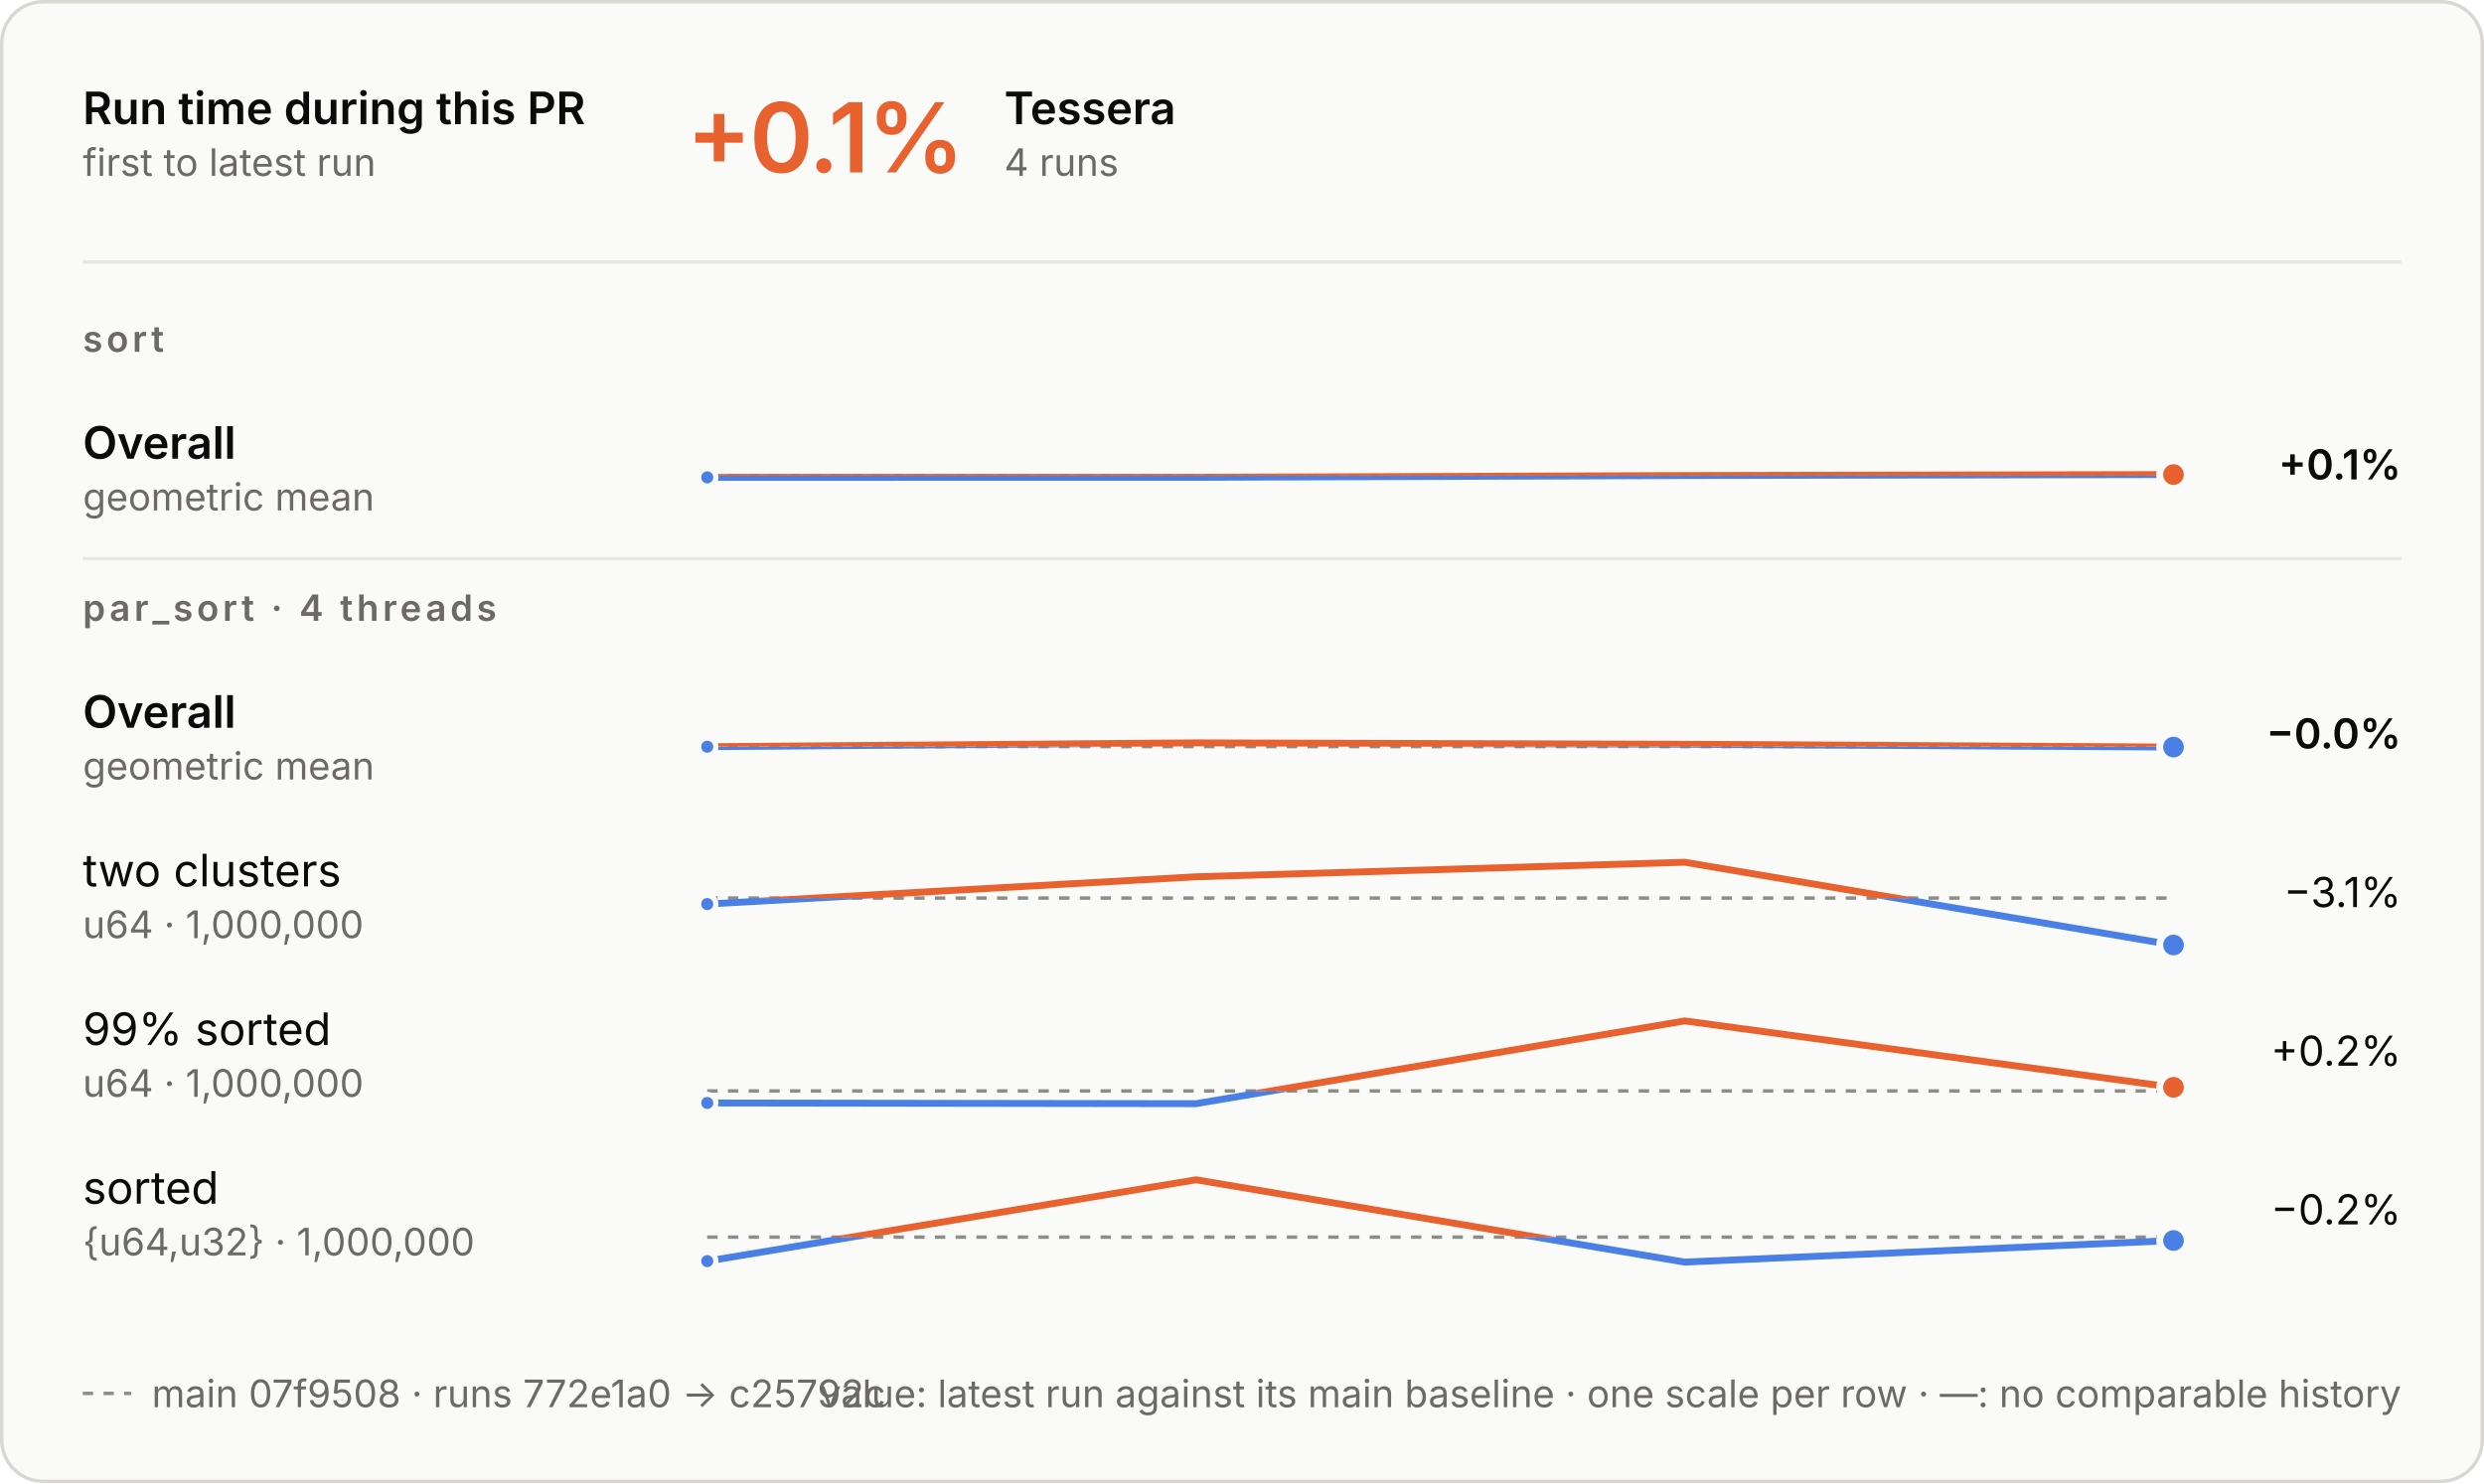
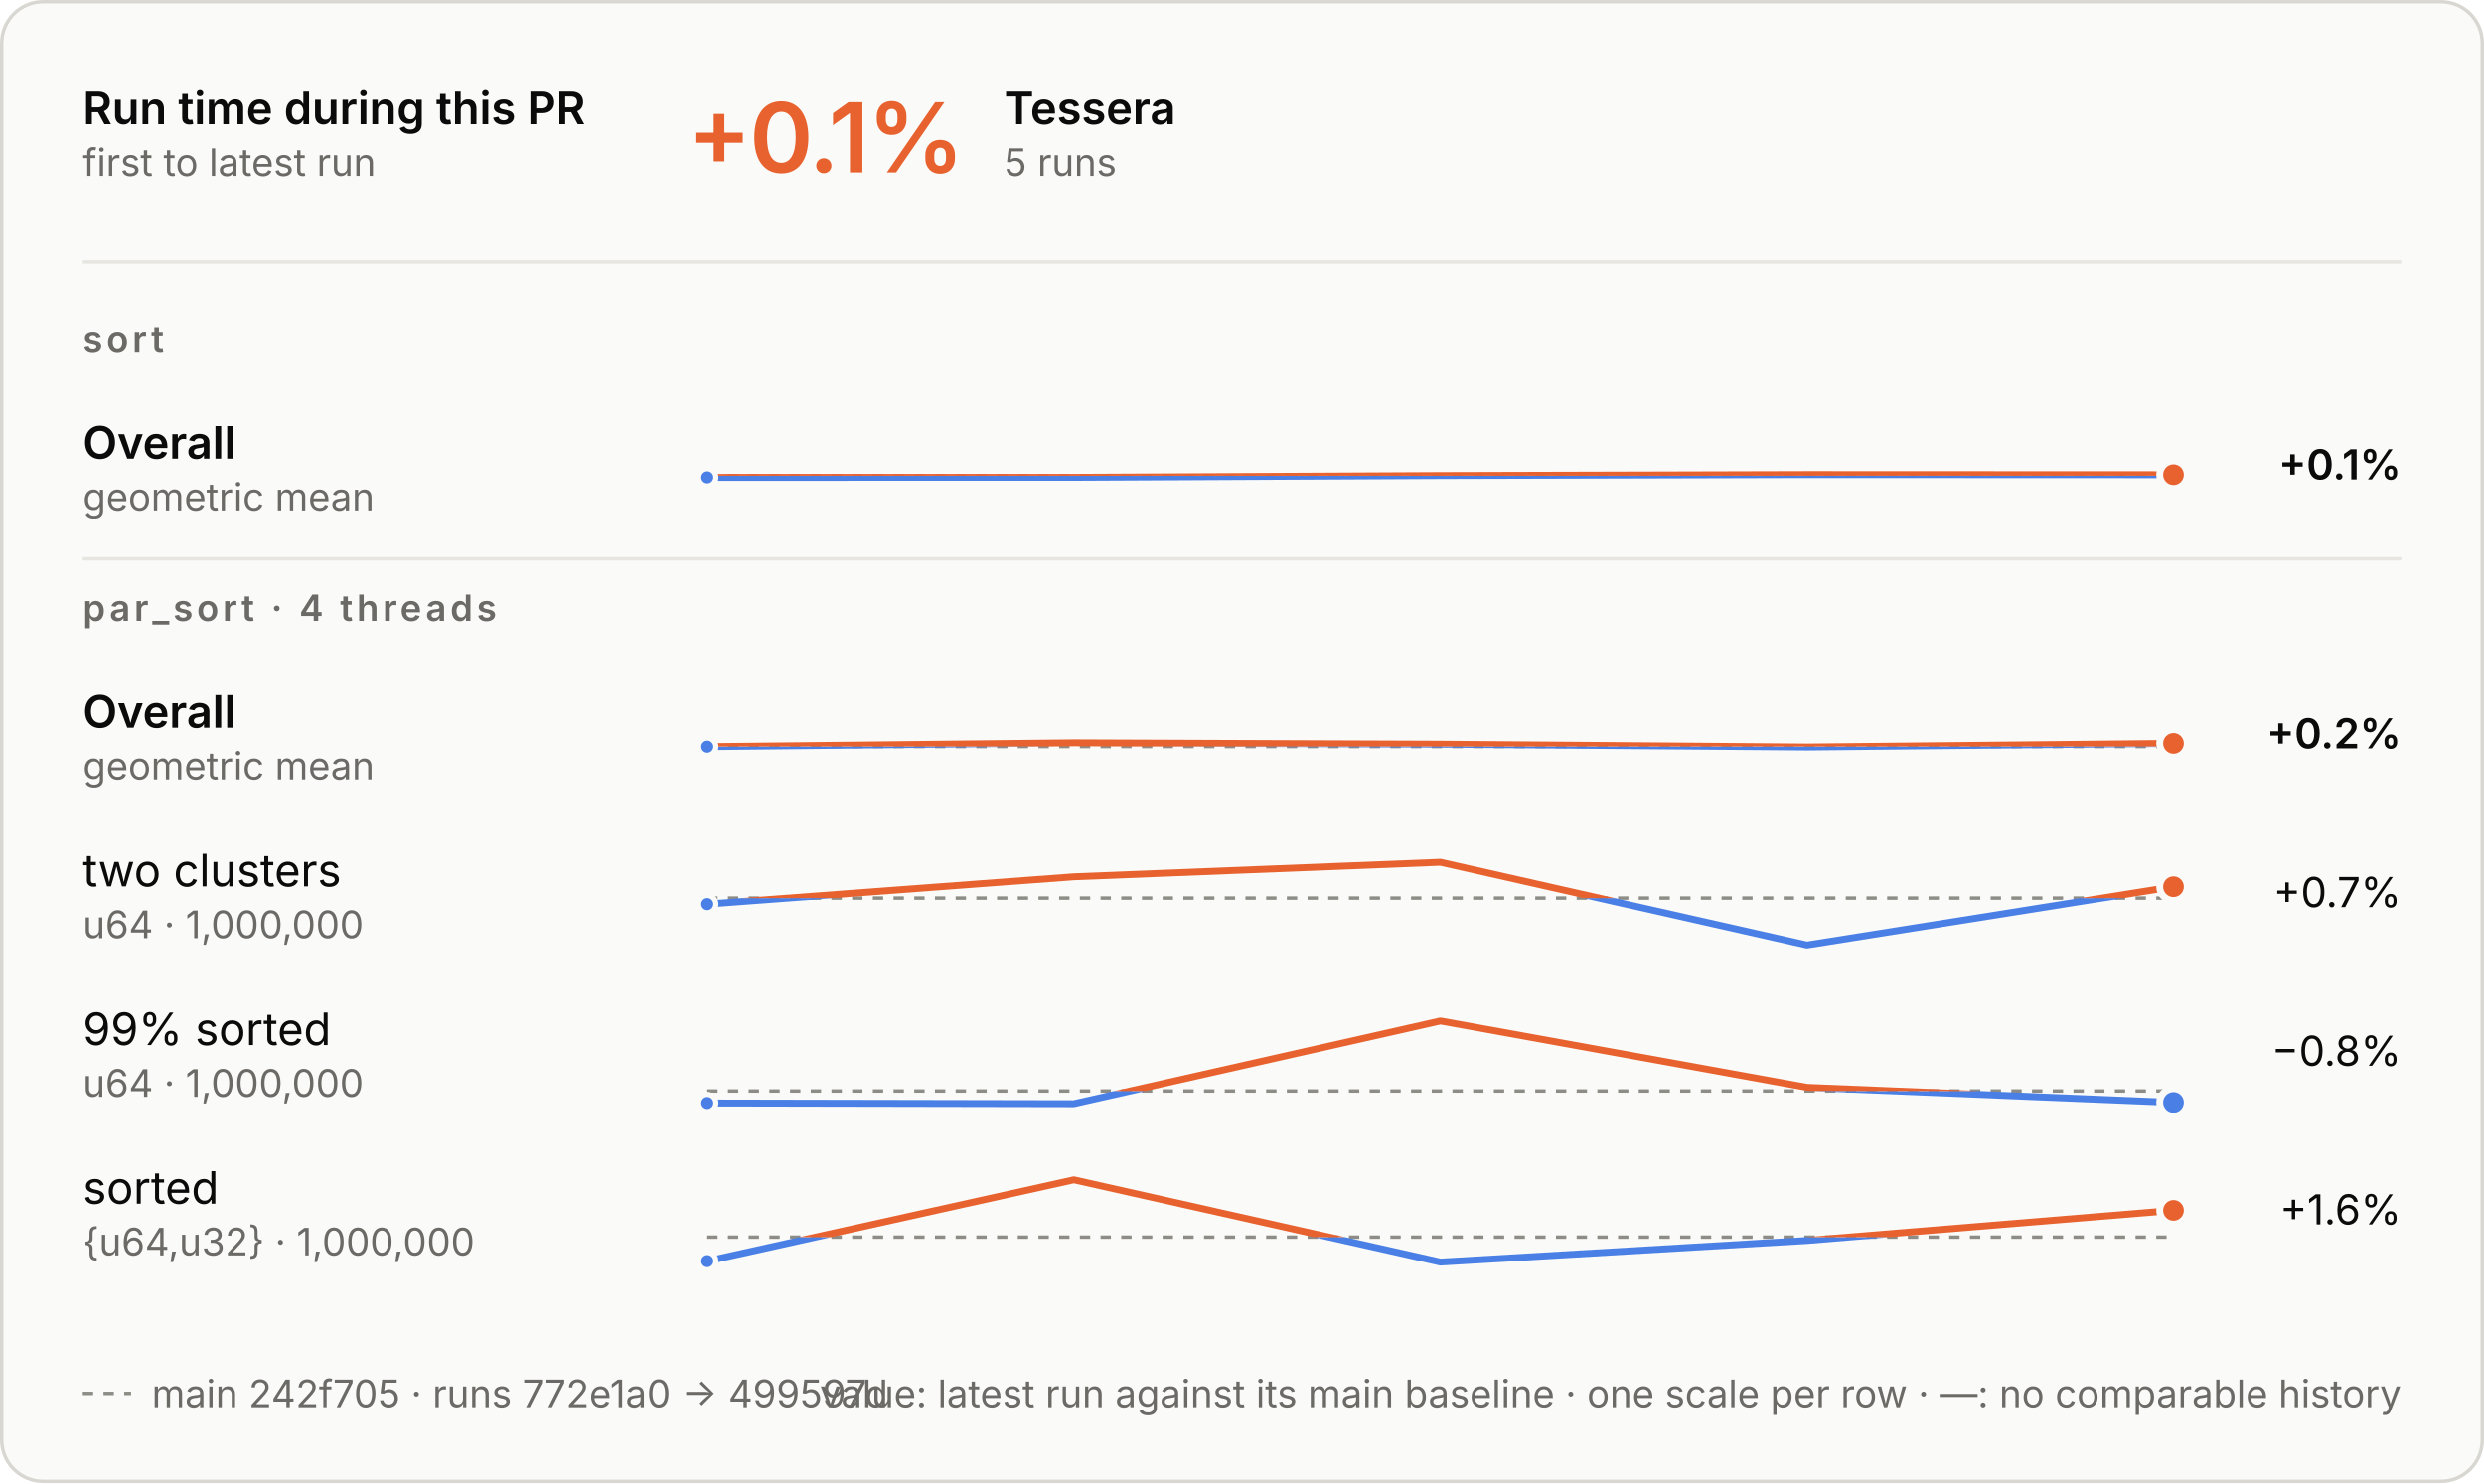
<svg xmlns="http://www.w3.org/2000/svg" aria-describedby="d" aria-labelledby="t" role="img" style="font-family:Inter, -apple-system, BlinkMacSystemFont, &quot;Segoe UI&quot;, Helvetica, Arial, sans-serif;font-size:13px;background:none" viewBox="0 0 720 430" height="430" width="720" text-anchor="middle" font-size="10" font-family="system-ui, sans-serif" fill="currentColor" class="benchmark-figure">
  <style>:where(.benchmark-figure) {
  --plot-background: white;
  display: block;
  height: auto;
  height: intrinsic;
  max-width: 100%;
}
:where(.benchmark-figure text),
:where(.benchmark-figure tspan) {
  white-space: pre;
}</style>
  <g class="figure-fill-panel figure-stroke-border" stroke="#d8d7d2" fill="#fafaf8" aria-label="rect">
    <rect rx="12" height="429" width="719" y="0.5" x="0.5" />
  </g>
  <style>
    .benchmark-figure { font-feature-settings: "tnum", "cv11"; }
    .benchmark-figure [font-size="10.5"] { letter-spacing: 1.1px; }
    .benchmark-figure [font-size="28"] { font-feature-settings: "pnum"; letter-spacing: -.6px; }
    @media (prefers-color-scheme: dark) { .benchmark-figure .figure-fill-panel { fill: #1e1e1d; }
.benchmark-figure .figure-fill-ink { fill: #e8e7e3; }
.benchmark-figure .figure-fill-muted { fill: #a3a29b; }
.benchmark-figure .figure-stroke-border { stroke: #3a3a37; }
.benchmark-figure .figure-stroke-axis { stroke: #6f6e69; }
.benchmark-figure .figure-stroke-panel { stroke: #1e1e1d; }
.benchmark-figure .figure-stroke-rule { stroke: #30302e; } }
    html:not(.dark) .benchmark-figure .figure-fill-panel { fill: #fafaf8; }
html.dark .benchmark-figure .figure-fill-panel { fill: #1e1e1d; }
html:not(.dark) .benchmark-figure .figure-fill-ink { fill: #0b0b0b; }
html.dark .benchmark-figure .figure-fill-ink { fill: #e8e7e3; }
html:not(.dark) .benchmark-figure .figure-fill-muted { fill: #6b6a66; }
html.dark .benchmark-figure .figure-fill-muted { fill: #a3a29b; }
html:not(.dark) .benchmark-figure .figure-stroke-border { stroke: #d8d7d2; }
html.dark .benchmark-figure .figure-stroke-border { stroke: #3a3a37; }
html:not(.dark) .benchmark-figure .figure-stroke-axis { stroke: #8d8c86; }
html.dark .benchmark-figure .figure-stroke-axis { stroke: #6f6e69; }
html:not(.dark) .benchmark-figure .figure-stroke-panel { stroke: #fafaf8; }
html.dark .benchmark-figure .figure-stroke-panel { stroke: #1e1e1d; }
html:not(.dark) .benchmark-figure .figure-stroke-rule { stroke: #e6e5e0; }
html.dark .benchmark-figure .figure-stroke-rule { stroke: #30302e; }
  </style>
  <g class="figure-stroke-axis" stroke-dasharray="3 3" stroke="#8d8c86" aria-label="rule">
    <line y2="137.939" y1="137.939" x2="630" x1="205" />
  </g>
  <clipPath id="benchmark-clip-0">
    <rect height="15.061" width="425" y="137.939" x="205" />
  </clipPath>
  <g clip-path="url(#benchmark-clip-0)" aria-label="line">
    <g stroke-linecap="round" stroke-linejoin="round" stroke-width="2" stroke="#4a80e6" fill="none">
-       <path d="M205,138.405L346.667,138.395L488.333,137.877L630,137.595" />
+       <path d="M205,138.405L311.25,138.395L417.5,137.877L523.75,137.595L630,137.639" />
    </g>
  </g>
  <clipPath id="benchmark-clip-1">
    <rect height="14.939" width="425" y="123" x="205" />
  </clipPath>
  <g clip-path="url(#benchmark-clip-1)" aria-label="line">
    <g stroke-linecap="round" stroke-linejoin="round" stroke-width="2" stroke="#e8622f" fill="none">
-       <path d="M205,138.405L346.667,138.395L488.333,137.877L630,137.595" />
+       <path d="M205,138.405L311.25,138.395L417.5,137.877L523.75,137.595L630,137.639" />
    </g>
  </g>
  <g class="figure-stroke-panel" stroke-width="1.5" stroke="#fafaf8" fill="#4a80e6" aria-label="dot">
    <circle r="2.5" cy="138.405" cx="205" />
  </g>
  <g class="figure-stroke-panel" stroke-width="2" stroke="#fafaf8" fill="#e8622f" aria-label="dot">
-     <circle r="4" cy="137.595" cx="630" />
+     <circle r="4" cy="137.639" cx="630" />
  </g>
  <g class="figure-stroke-axis" stroke-dasharray="3 3" stroke="#8d8c86" aria-label="rule">
    <line y2="216.468" y1="216.468" x2="630" x1="205" />
  </g>
  <clipPath id="benchmark-clip-2">
    <rect height="14.532" width="425" y="216.468" x="205" />
  </clipPath>
  <g clip-path="url(#benchmark-clip-2)" aria-label="line">
    <g stroke-linecap="round" stroke-linejoin="round" stroke-width="2" stroke="#4a80e6" fill="none">
-       <path d="M205,216.505L346.667,215.39L488.333,215.792L630,216.61" />
+       <path d="M205,216.505L311.25,215.39L417.5,215.792L523.75,216.61L630,215.554" />
    </g>
  </g>
  <clipPath id="benchmark-clip-3">
    <rect height="15.468" width="425" y="201" x="205" />
  </clipPath>
  <g clip-path="url(#benchmark-clip-3)" aria-label="line">
    <g stroke-linecap="round" stroke-linejoin="round" stroke-width="2" stroke="#e8622f" fill="none">
-       <path d="M205,216.505L346.667,215.39L488.333,215.792L630,216.61" />
+       <path d="M205,216.505L311.25,215.39L417.5,215.792L523.75,216.61L630,215.554" />
    </g>
  </g>
  <g class="figure-stroke-panel" stroke-width="1.5" stroke="#fafaf8" fill="#4a80e6" aria-label="dot">
    <circle r="2.5" cy="216.505" cx="205" />
  </g>
-   <g class="figure-stroke-panel" stroke-width="2" stroke="#fafaf8" fill="#4a80e6" aria-label="dot">
-     <circle r="4" cy="216.61" cx="630" />
+   <g class="figure-stroke-panel" stroke-width="2" stroke="#fafaf8" fill="#e8622f" aria-label="dot">
+     <circle r="4" cy="215.554" cx="630" />
  </g>
  <g class="figure-stroke-axis" stroke-dasharray="3 3" stroke="#8d8c86" aria-label="rule">
    <line y2="260.383" y1="260.383" x2="630" x1="205" />
  </g>
  <clipPath id="benchmark-clip-4">
    <rect height="16.617" width="425" y="260.383" x="205" />
  </clipPath>
  <g clip-path="url(#benchmark-clip-4)" aria-label="line">
    <g stroke-linecap="round" stroke-linejoin="round" stroke-width="2" stroke="#4a80e6" fill="none">
-       <path d="M205,262.128L346.667,254.211L488.333,250L630,274" />
+       <path d="M205,262.128L311.25,254.211L417.5,250L523.75,274L630,257.086" />
    </g>
  </g>
  <clipPath id="benchmark-clip-5">
    <rect height="13.383" width="425" y="247" x="205" />
  </clipPath>
  <g clip-path="url(#benchmark-clip-5)" aria-label="line">
    <g stroke-linecap="round" stroke-linejoin="round" stroke-width="2" stroke="#e8622f" fill="none">
-       <path d="M205,262.128L346.667,254.211L488.333,250L630,274" />
+       <path d="M205,262.128L311.25,254.211L417.5,250L523.75,274L630,257.086" />
    </g>
  </g>
  <g class="figure-stroke-panel" stroke-width="1.5" stroke="#fafaf8" fill="#4a80e6" aria-label="dot">
    <circle r="2.5" cy="262.128" cx="205" />
  </g>
-   <g class="figure-stroke-panel" stroke-width="2" stroke="#fafaf8" fill="#4a80e6" aria-label="dot">
-     <circle r="4" cy="274" cx="630" />
+   <g class="figure-stroke-panel" stroke-width="2" stroke="#fafaf8" fill="#e8622f" aria-label="dot">
+     <circle r="4" cy="257.086" cx="630" />
  </g>
  <g class="figure-stroke-axis" stroke-dasharray="3 3" stroke="#8d8c86" aria-label="rule">
    <line y2="316.311" y1="316.311" x2="630" x1="205" />
  </g>
  <clipPath id="benchmark-clip-6">
    <rect height="6.689" width="425" y="316.311" x="205" />
  </clipPath>
  <g clip-path="url(#benchmark-clip-6)" aria-label="line">
    <g stroke-linecap="round" stroke-linejoin="round" stroke-width="2" stroke="#4a80e6" fill="none">
-       <path d="M205,319.797L346.667,320L488.333,296L630,315.264" />
+       <path d="M205,319.797L311.25,320L417.5,296L523.75,315.264L630,319.632" />
    </g>
  </g>
  <clipPath id="benchmark-clip-7">
    <rect height="23.311" width="425" y="293" x="205" />
  </clipPath>
  <g clip-path="url(#benchmark-clip-7)" aria-label="line">
    <g stroke-linecap="round" stroke-linejoin="round" stroke-width="2" stroke="#e8622f" fill="none">
-       <path d="M205,319.797L346.667,320L488.333,296L630,315.264" />
+       <path d="M205,319.797L311.25,320L417.5,296L523.75,315.264L630,319.632" />
    </g>
  </g>
  <g class="figure-stroke-panel" stroke-width="1.5" stroke="#fafaf8" fill="#4a80e6" aria-label="dot">
    <circle r="2.5" cy="319.797" cx="205" />
  </g>
-   <g class="figure-stroke-panel" stroke-width="2" stroke="#fafaf8" fill="#e8622f" aria-label="dot">
-     <circle r="4" cy="315.264" cx="630" />
+   <g class="figure-stroke-panel" stroke-width="2" stroke="#fafaf8" fill="#4a80e6" aria-label="dot">
+     <circle r="4" cy="319.632" cx="630" />
  </g>
  <g class="figure-stroke-axis" stroke-dasharray="3 3" stroke="#8d8c86" aria-label="rule">
    <line y2="358.691" y1="358.691" x2="630" x1="205" />
  </g>
  <clipPath id="benchmark-clip-8">
    <rect height="10.309" width="425" y="358.691" x="205" />
  </clipPath>
  <g clip-path="url(#benchmark-clip-8)" aria-label="line">
    <g stroke-linecap="round" stroke-linejoin="round" stroke-width="2" stroke="#4a80e6" fill="none">
-       <path d="M205,365.647L346.667,342.066L488.333,365.934L630,359.673" />
+       <path d="M205,365.647L311.25,342.066L417.5,365.934L523.75,359.673L630,350.935" />
    </g>
  </g>
  <clipPath id="benchmark-clip-9">
    <rect height="19.691" width="425" y="339" x="205" />
  </clipPath>
  <g clip-path="url(#benchmark-clip-9)" aria-label="line">
    <g stroke-linecap="round" stroke-linejoin="round" stroke-width="2" stroke="#e8622f" fill="none">
-       <path d="M205,365.647L346.667,342.066L488.333,365.934L630,359.673" />
+       <path d="M205,365.647L311.25,342.066L417.5,365.934L523.75,359.673L630,350.935" />
    </g>
  </g>
  <g class="figure-stroke-panel" stroke-width="1.5" stroke="#fafaf8" fill="#4a80e6" aria-label="dot">
    <circle r="2.5" cy="365.647" cx="205" />
  </g>
-   <g class="figure-stroke-panel" stroke-width="2" stroke="#fafaf8" fill="#4a80e6" aria-label="dot">
-     <circle r="4" cy="359.673" cx="630" />
+   <g class="figure-stroke-panel" stroke-width="2" stroke="#fafaf8" fill="#e8622f" aria-label="dot">
+     <circle r="4" cy="350.935" cx="630" />
  </g>
  <g class="figure-fill-ink" font-weight="600" font-size="13" text-anchor="start" fill="#0b0b0b" aria-label="text">
    <text transform="translate(24,36)">Run time during this PR</text>
  </g>
  <g class="figure-fill-muted" font-weight="400" font-size="11" text-anchor="start" fill="#6b6a66" aria-label="text">
    <text transform="translate(24,51)">first to latest run</text>
  </g>
  <g class="figure-stroke-rule" stroke="#e6e5e0" aria-label="rule">
    <line y2="76" y1="76" x2="696" x1="24" />
  </g>
  <g font-weight="600" font-size="28" text-anchor="start" fill="#e8622f" aria-label="text">
    <text transform="translate(199,50)">+0.1%</text>
  </g>
  <g class="figure-fill-ink" font-weight="600" font-size="13" text-anchor="start" fill="#0b0b0b" aria-label="text">
    <text transform="translate(291.08,36)">Tessera</text>
  </g>
  <g class="figure-fill-muted" font-weight="400" font-size="11" text-anchor="start" fill="#6b6a66" aria-label="text">
-     <text transform="translate(291.08,51)">4 runs</text>
+     <text transform="translate(291.08,51)">5 runs</text>
  </g>
  <g class="figure-fill-muted" font-weight="600" font-size="10.5" text-anchor="start" fill="#6b6a66" aria-label="text">
    <text transform="translate(24,102)">sort</text>
  </g>
  <g class="figure-fill-ink" font-weight="600" font-size="13" text-anchor="start" fill="#0b0b0b" aria-label="text">
    <text transform="translate(24,133)">Overall</text>
  </g>
  <g class="figure-fill-muted" font-weight="400" font-size="11" text-anchor="start" fill="#6b6a66" aria-label="text">
    <text transform="translate(24,148)">geometric mean</text>
  </g>
  <g class="figure-fill-ink" font-weight="600" font-size="12" text-anchor="end" fill="#0b0b0b" aria-label="text">
    <text transform="translate(696,139)">+0.1%</text>
  </g>
  <g class="figure-stroke-rule" stroke="#e6e5e0" aria-label="rule">
    <line y2="162" y1="162" x2="696" x1="24" />
  </g>
  <g class="figure-fill-muted" font-weight="600" font-size="10.5" text-anchor="start" fill="#6b6a66" aria-label="text">
    <text transform="translate(24,180)">par_sort · 4 threads</text>
  </g>
  <g class="figure-fill-ink" font-weight="600" font-size="13" text-anchor="start" fill="#0b0b0b" aria-label="text">
    <text transform="translate(24,211)">Overall</text>
  </g>
  <g class="figure-fill-muted" font-weight="400" font-size="11" text-anchor="start" fill="#6b6a66" aria-label="text">
    <text transform="translate(24,226)">geometric mean</text>
  </g>
  <g class="figure-fill-ink" font-weight="600" font-size="12" text-anchor="end" fill="#0b0b0b" aria-label="text">
-     <text transform="translate(696,217)">−0.0%</text>
+     <text transform="translate(696,217)">+0.2%</text>
  </g>
  <g class="figure-fill-ink" font-weight="400" font-size="13" text-anchor="start" fill="#0b0b0b" aria-label="text">
    <text transform="translate(24,257)">two clusters</text>
  </g>
  <g class="figure-fill-muted" font-weight="400" font-size="11" text-anchor="start" fill="#6b6a66" aria-label="text">
    <text transform="translate(24,272)">u64 · 1,000,000</text>
  </g>
  <g class="figure-fill-ink" font-weight="400" font-size="12" text-anchor="end" fill="#0b0b0b" aria-label="text">
-     <text transform="translate(696,263)">−3.1%</text>
+     <text transform="translate(696,263)">+0.7%</text>
  </g>
  <g class="figure-fill-ink" font-weight="400" font-size="13" text-anchor="start" fill="#0b0b0b" aria-label="text">
    <text transform="translate(24,303)">99% sorted</text>
  </g>
  <g class="figure-fill-muted" font-weight="400" font-size="11" text-anchor="start" fill="#6b6a66" aria-label="text">
    <text transform="translate(24,318)">u64 · 1,000,000</text>
  </g>
  <g class="figure-fill-ink" font-weight="400" font-size="12" text-anchor="end" fill="#0b0b0b" aria-label="text">
-     <text transform="translate(696,309)">+0.2%</text>
+     <text transform="translate(696,309)">−0.8%</text>
  </g>
  <g class="figure-fill-ink" font-weight="400" font-size="13" text-anchor="start" fill="#0b0b0b" aria-label="text">
    <text transform="translate(24,349)">sorted</text>
  </g>
  <g class="figure-fill-muted" font-weight="400" font-size="11" text-anchor="start" fill="#6b6a66" aria-label="text">
    <text transform="translate(24,364)">{u64,u32} · 1,000,000</text>
  </g>
  <g class="figure-fill-ink" font-weight="400" font-size="12" text-anchor="end" fill="#0b0b0b" aria-label="text">
-     <text transform="translate(696,355)">−0.2%</text>
+     <text transform="translate(696,355)">+1.6%</text>
  </g>
  <g class="figure-stroke-axis" stroke-dasharray="3 3" stroke="#8d8c86" aria-label="rule">
    <line y2="404" y1="404" x2="38" x1="24" />
  </g>
  <g class="figure-fill-muted" font-weight="400" font-size="11" text-anchor="start" fill="#6b6a66" aria-label="text">
-     <text transform="translate(44,408)">main 07f9508 · runs 772e1a0 → c25792c</text>
+     <text transform="translate(44,408)">main 242f705 · runs 772e1a0 → 499597d</text>
  </g>
  <g class="figure-fill-muted" font-weight="400" font-size="11" text-anchor="end" fill="#6b6a66" aria-label="text">
    <text transform="translate(696,408)">value: latest run against its main baseline · one scale per row · —: no comparable history</text>
  </g>
</svg>
